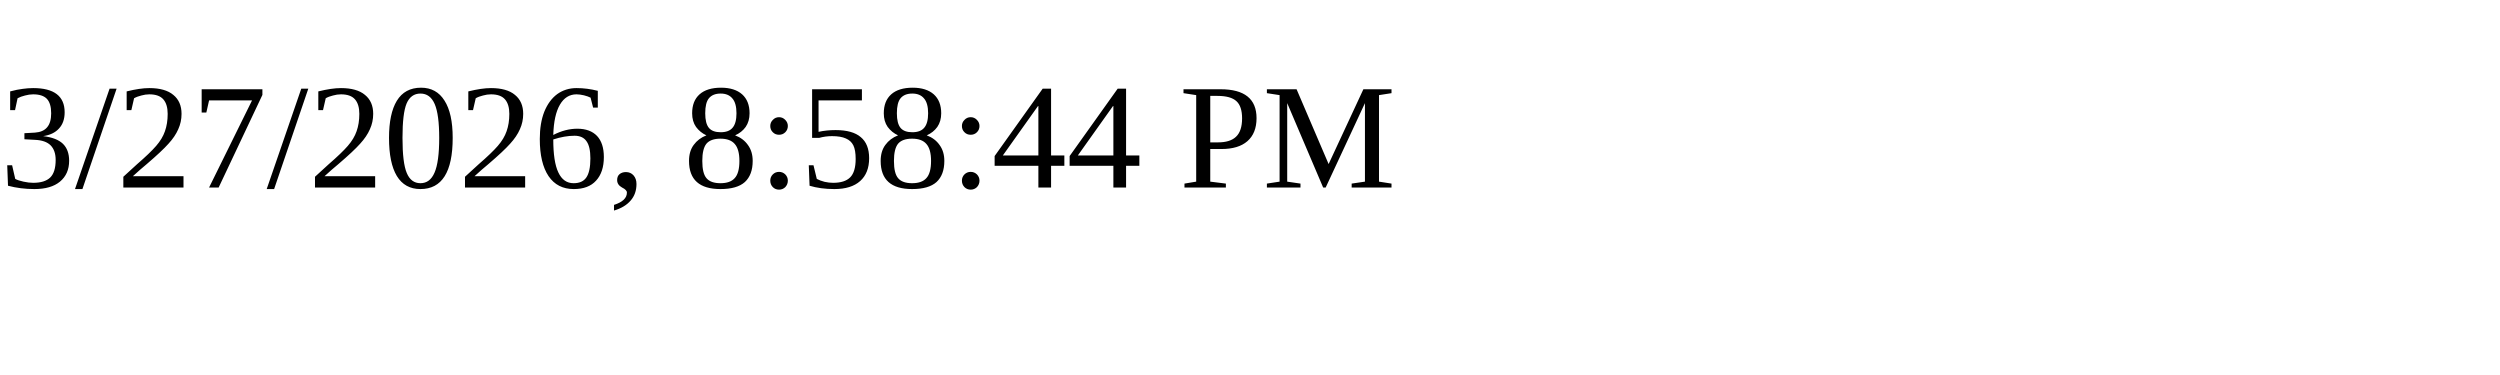
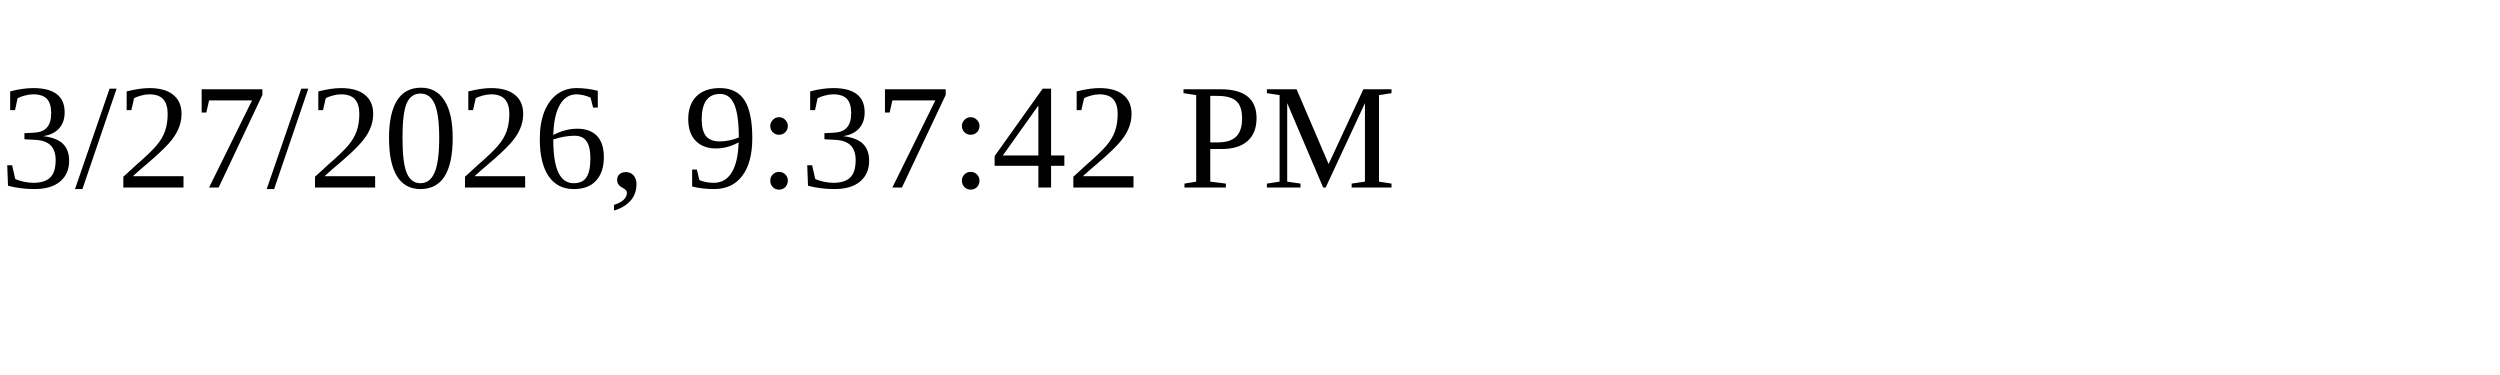
<svg xmlns="http://www.w3.org/2000/svg" height="30" width="200">
-   <text x="0" y="15">3/27/2026, 8:58:44 PM</text>
+   <text x="0" y="15">3/27/2026, 9:37:42 PM</text>
</svg>
